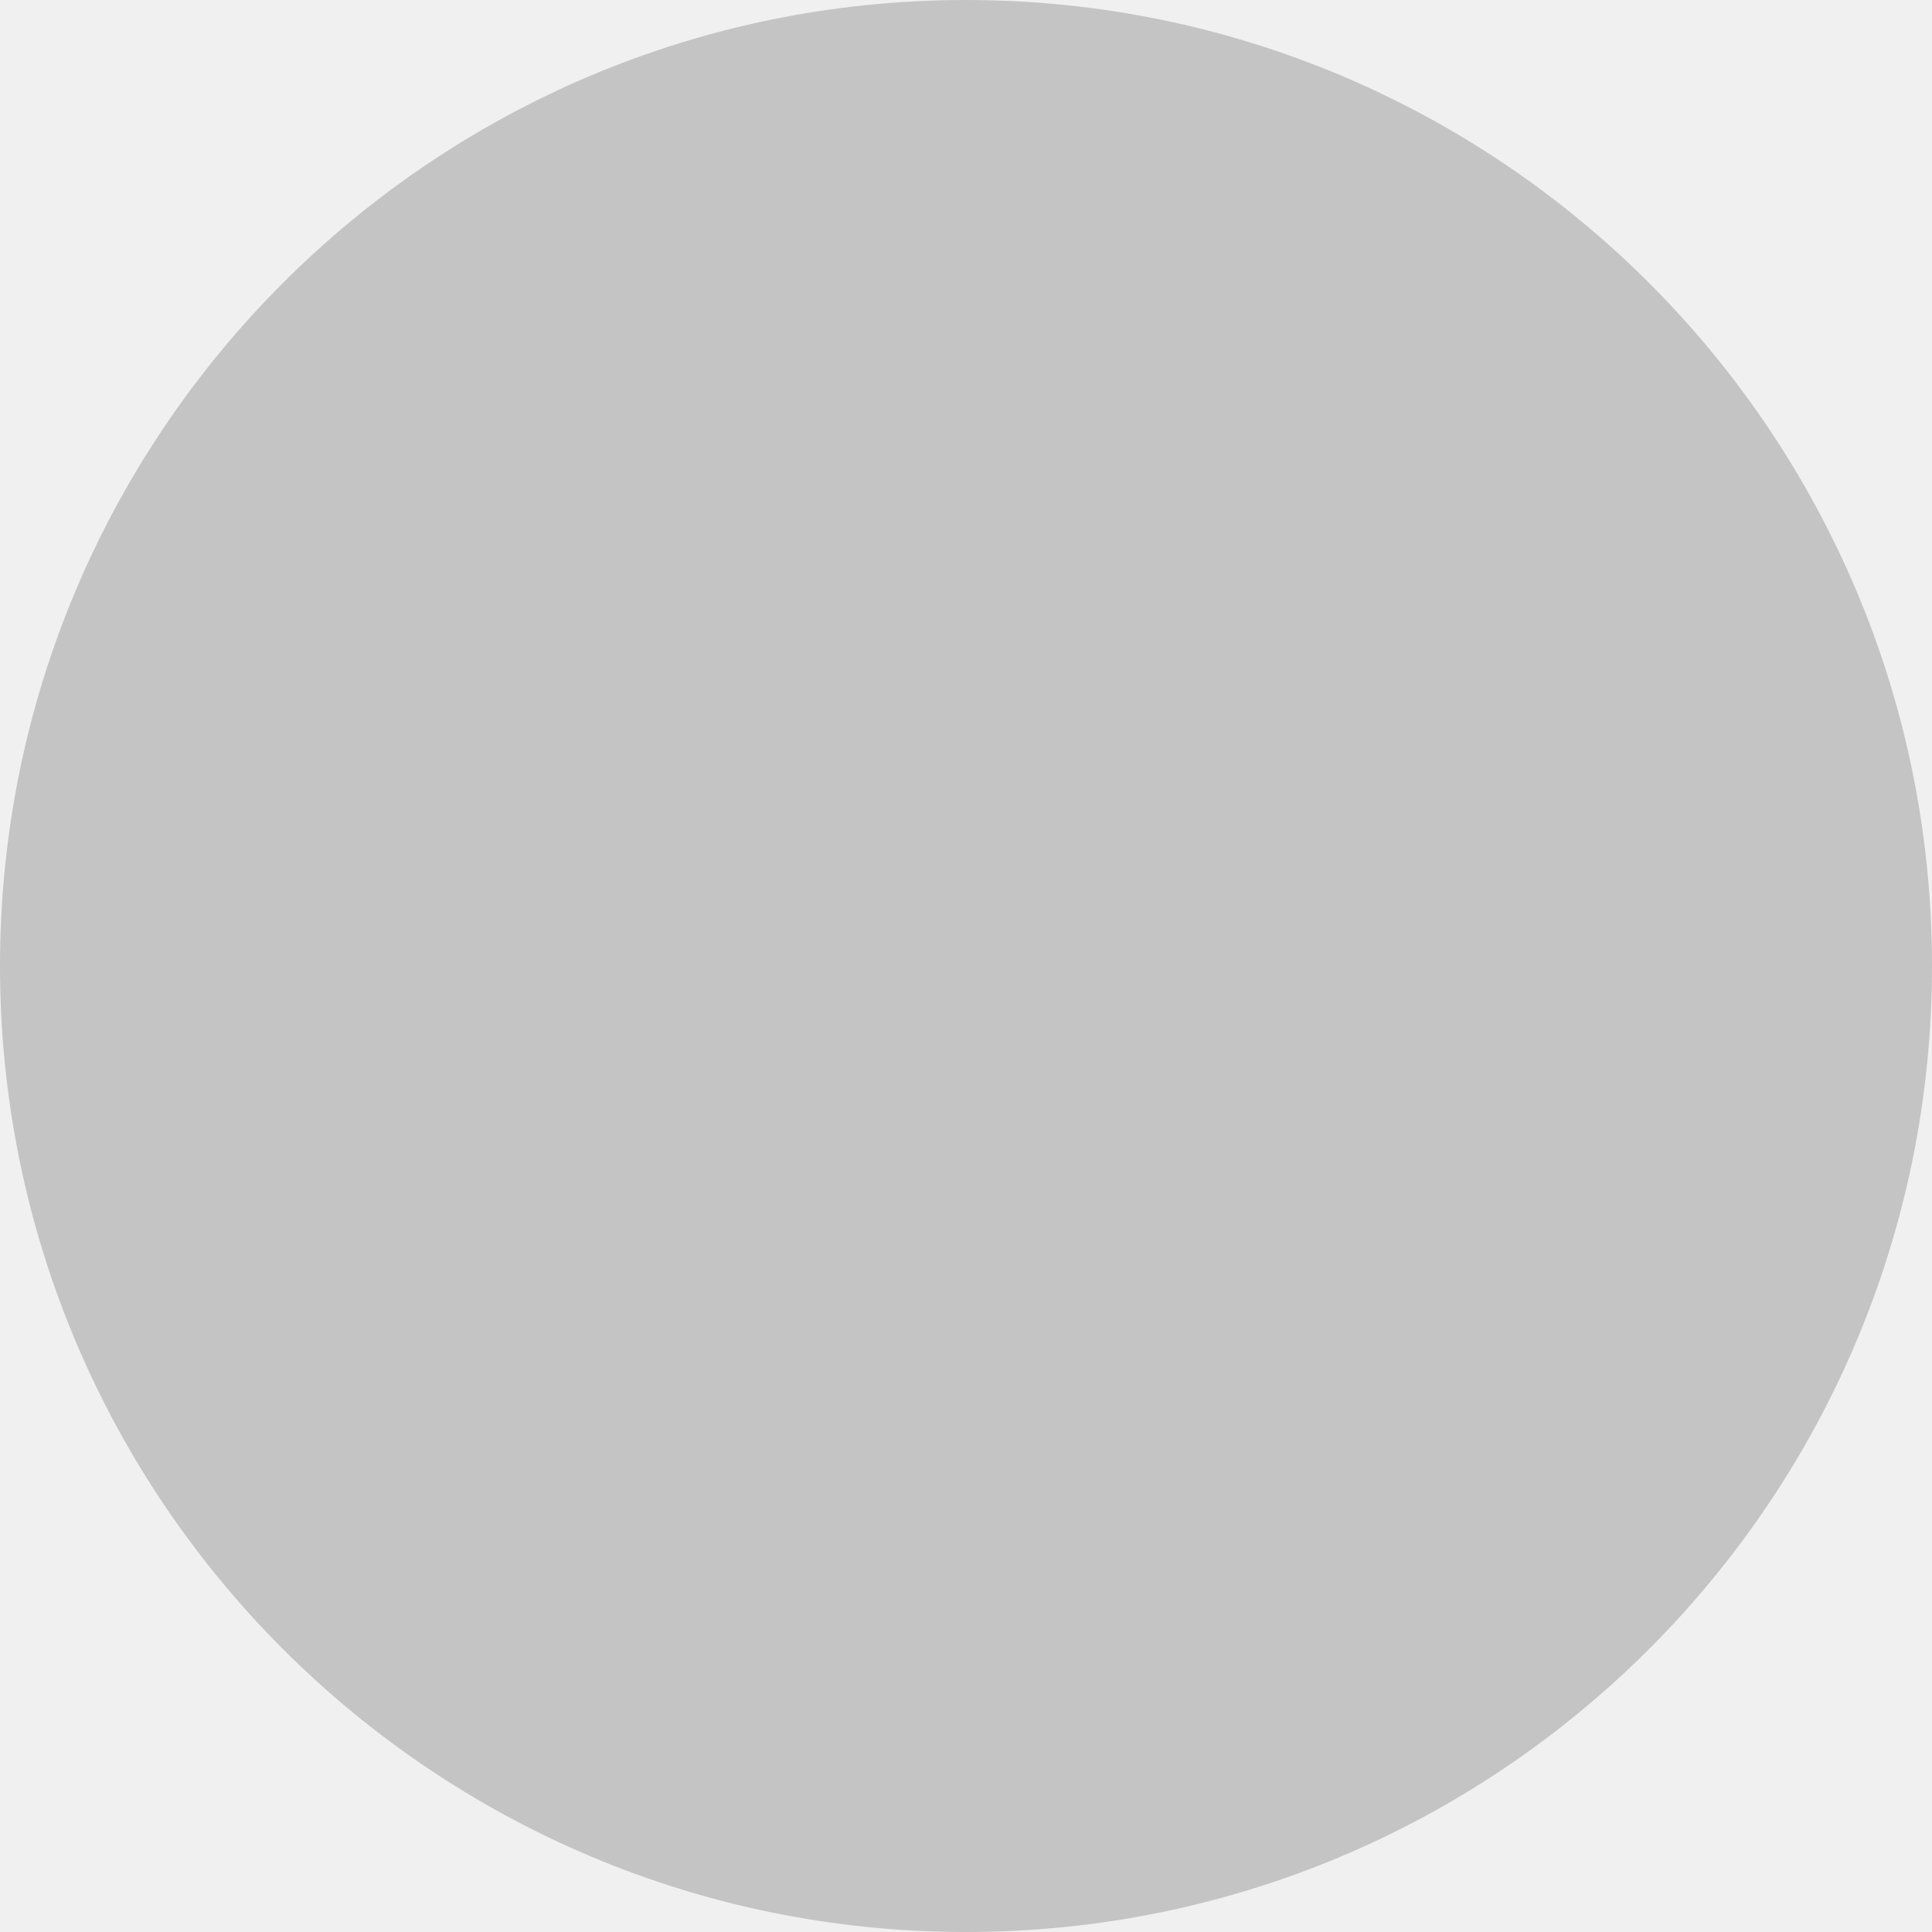
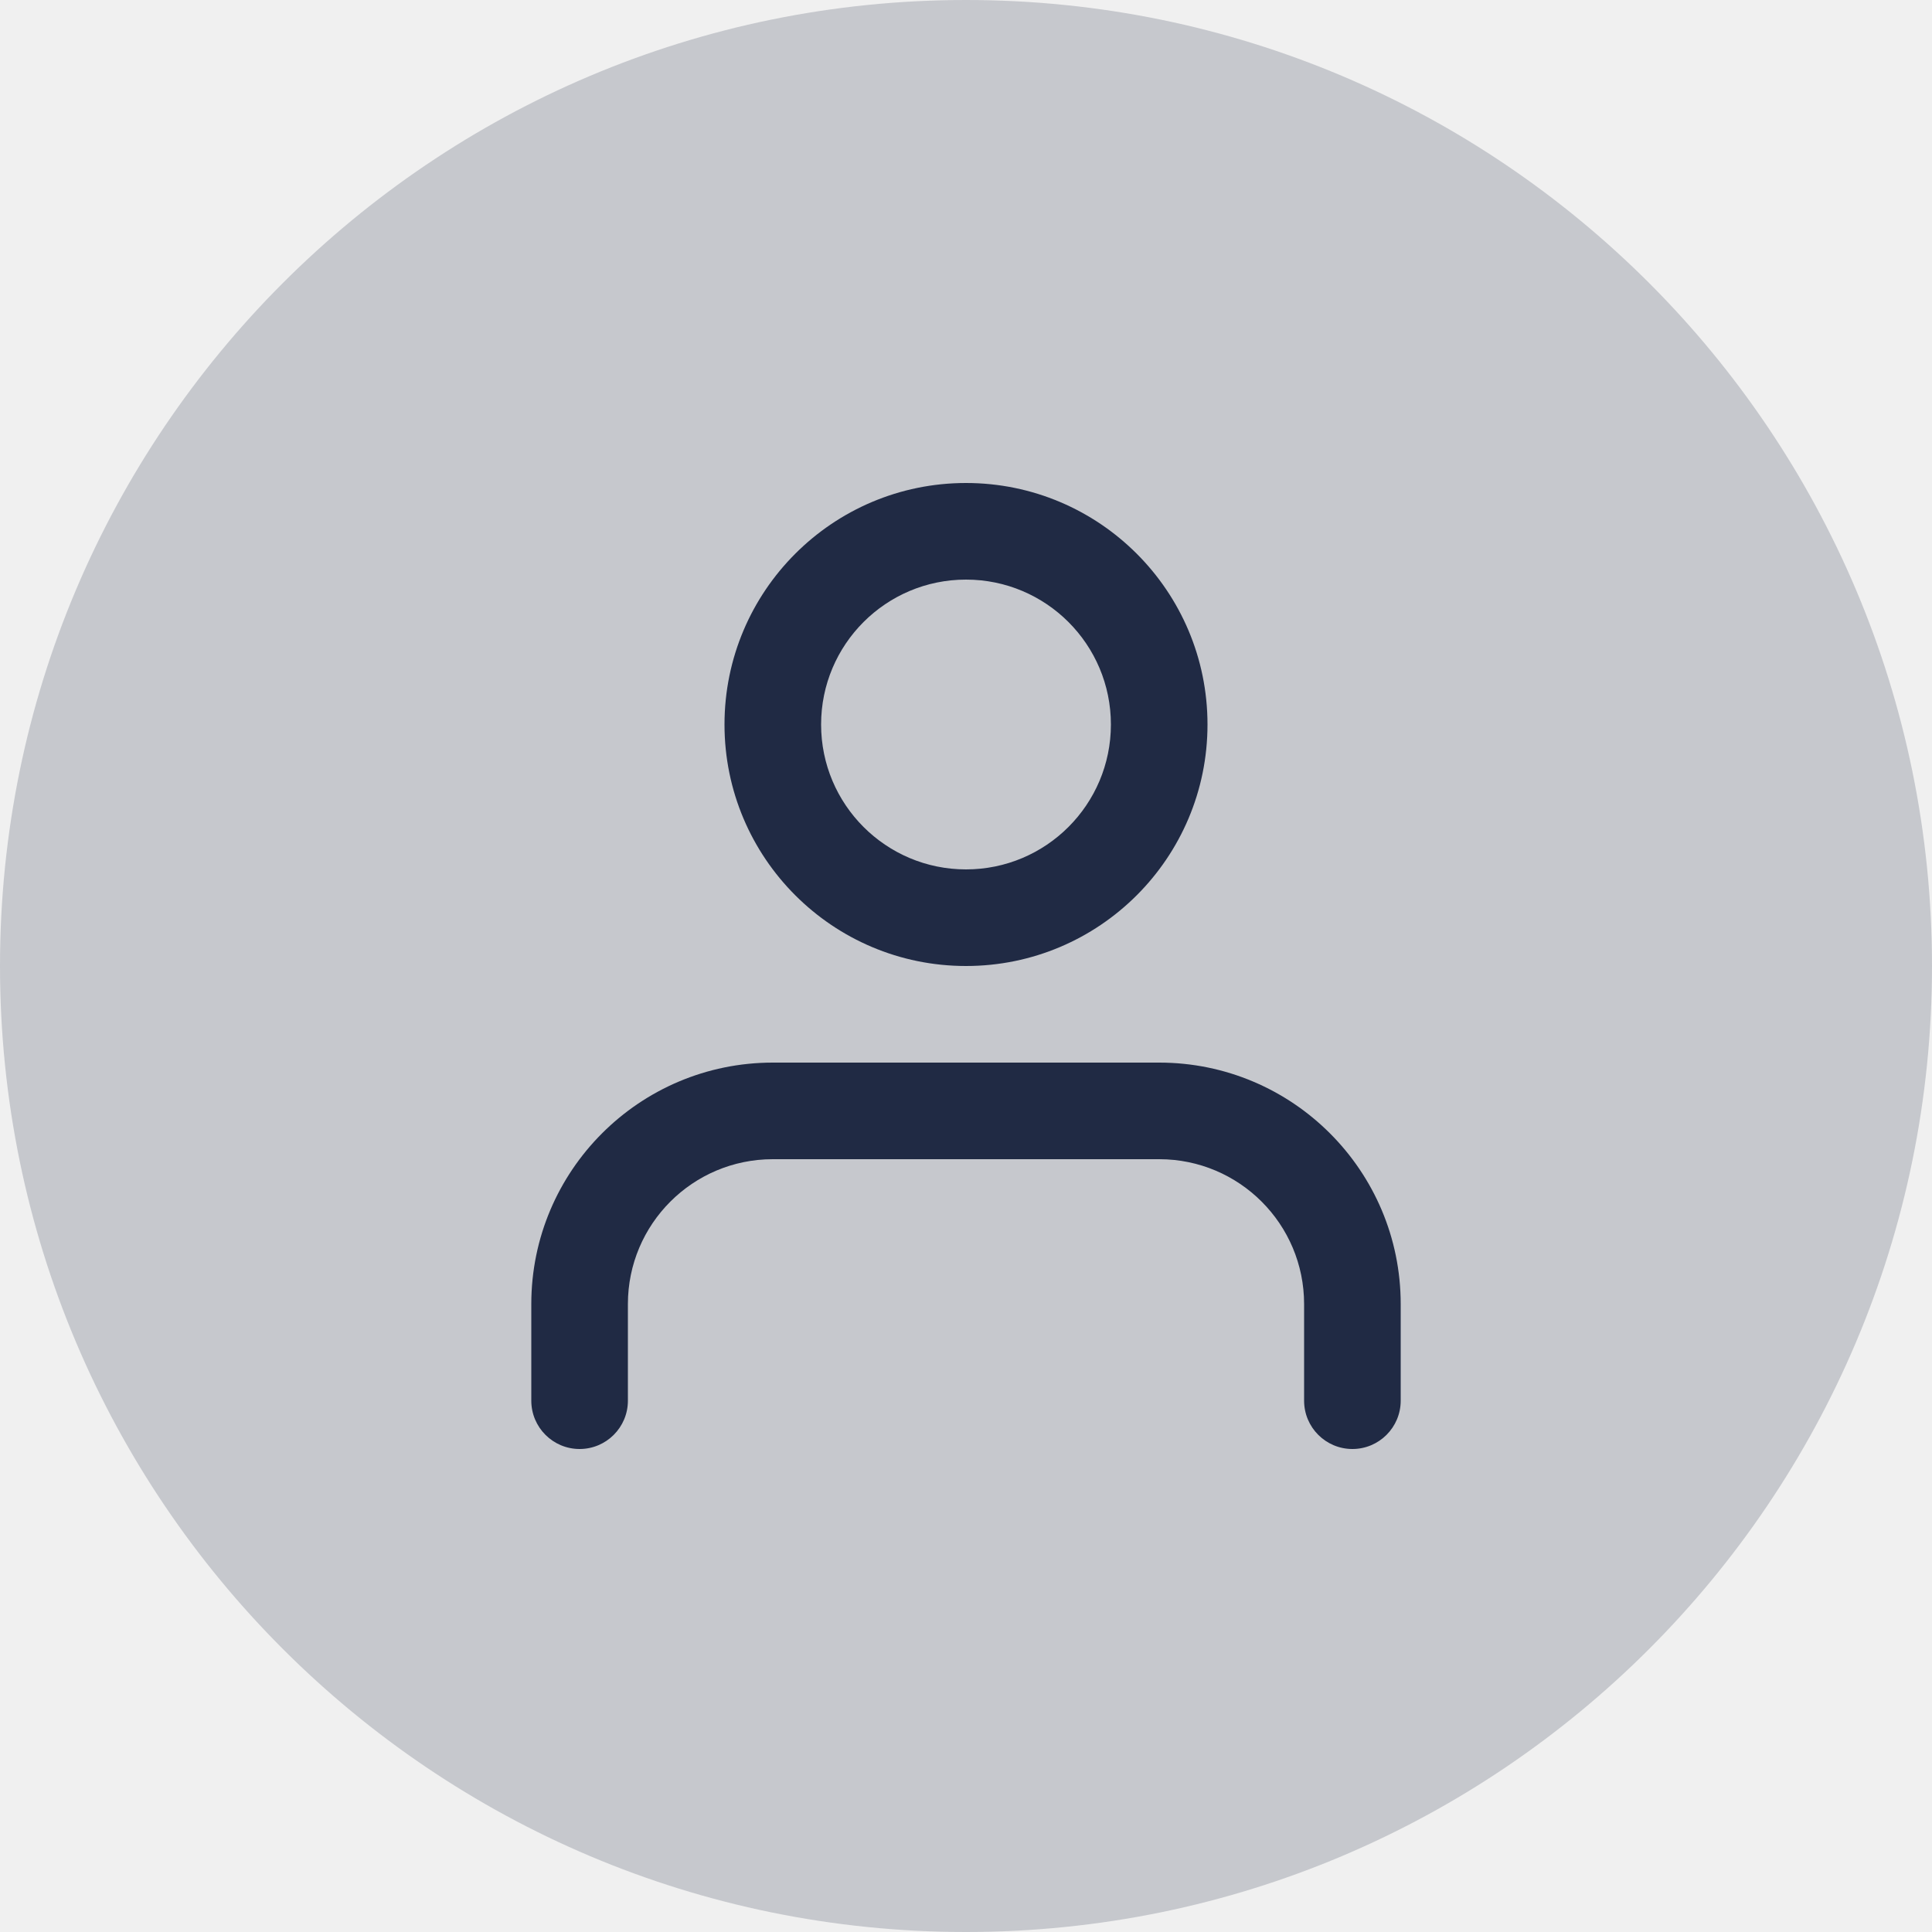
- <svg xmlns="http://www.w3.org/2000/svg" width="48" height="48" viewBox="0 0 48 48" fill="none">
-   <circle cx="24" cy="24" r="24" fill="#C4C4C4" />
+ <svg xmlns="http://www.w3.org/2000/svg" xmlns:xlink="http://www.w3.org/1999/xlink" width="40px" height="40px" viewBox="0 0 40 40" version="1.1">
+   <defs>
+     <path d="M16,14 C18.761,14 21,16.239 21,19 L21,19 L21,21 C21,21.552 20.552,22 20,22 C19.448,22 19,21.552 19,21 L19,21 L19,19 C19,17.343 17.657,16 16,16 L16,16 L8,16 C6.343,16 5,17.343 5,19 L5,19 L5,21 C5,21.552 4.552,22 4,22 C3.448,22 3,21.552 3,21 L3,21 L3,19 C3,16.239 5.239,14 8,14 L8,14 Z M12,2 C14.761,2 17,4.239 17,7 C17,9.761 14.761,12 12,12 C9.239,12 7,9.761 7,7 C7,4.239 9.239,2 12,2 Z M12,4 C10.343,4 9,5.343 9,7 C9,8.657 10.343,10 12,10 C13.657,10 15,8.657 15,7 C15,5.343 13.657,4 12,4 Z" id="path-1" />
+   </defs>
+   <g id="Mobile" stroke="none" stroke-width="1" fill="none" fill-rule="evenodd">
+     <g id="Reviews" transform="translate(-47, -552)">
+       <g id="Group" transform="translate(23, 528)">
+         <g id="Group-15">
+           <g id="Group-16">
+             <g id="Group-4" transform="translate(24, 24)">
+               <circle id="Mask" fill-opacity="0.2" fill="#202A44" cx="20" cy="20" r="20" />
+               <g id="user" transform="translate(8, 8)">
+                 <mask id="mask-2" fill="white">
+                   <use xlink:href="#path-1" />
+                 </mask>
+                 <g id="_COLORS/blue" mask="url(#mask-2)" fill="#202A44" fill-rule="evenodd">
+                   <rect id="Rectangle" x="0" y="0" width="24" height="24" />
+                 </g>
+               </g>
+             </g>
+           </g>
+         </g>
+       </g>
+     </g>
+   </g>
</svg>
